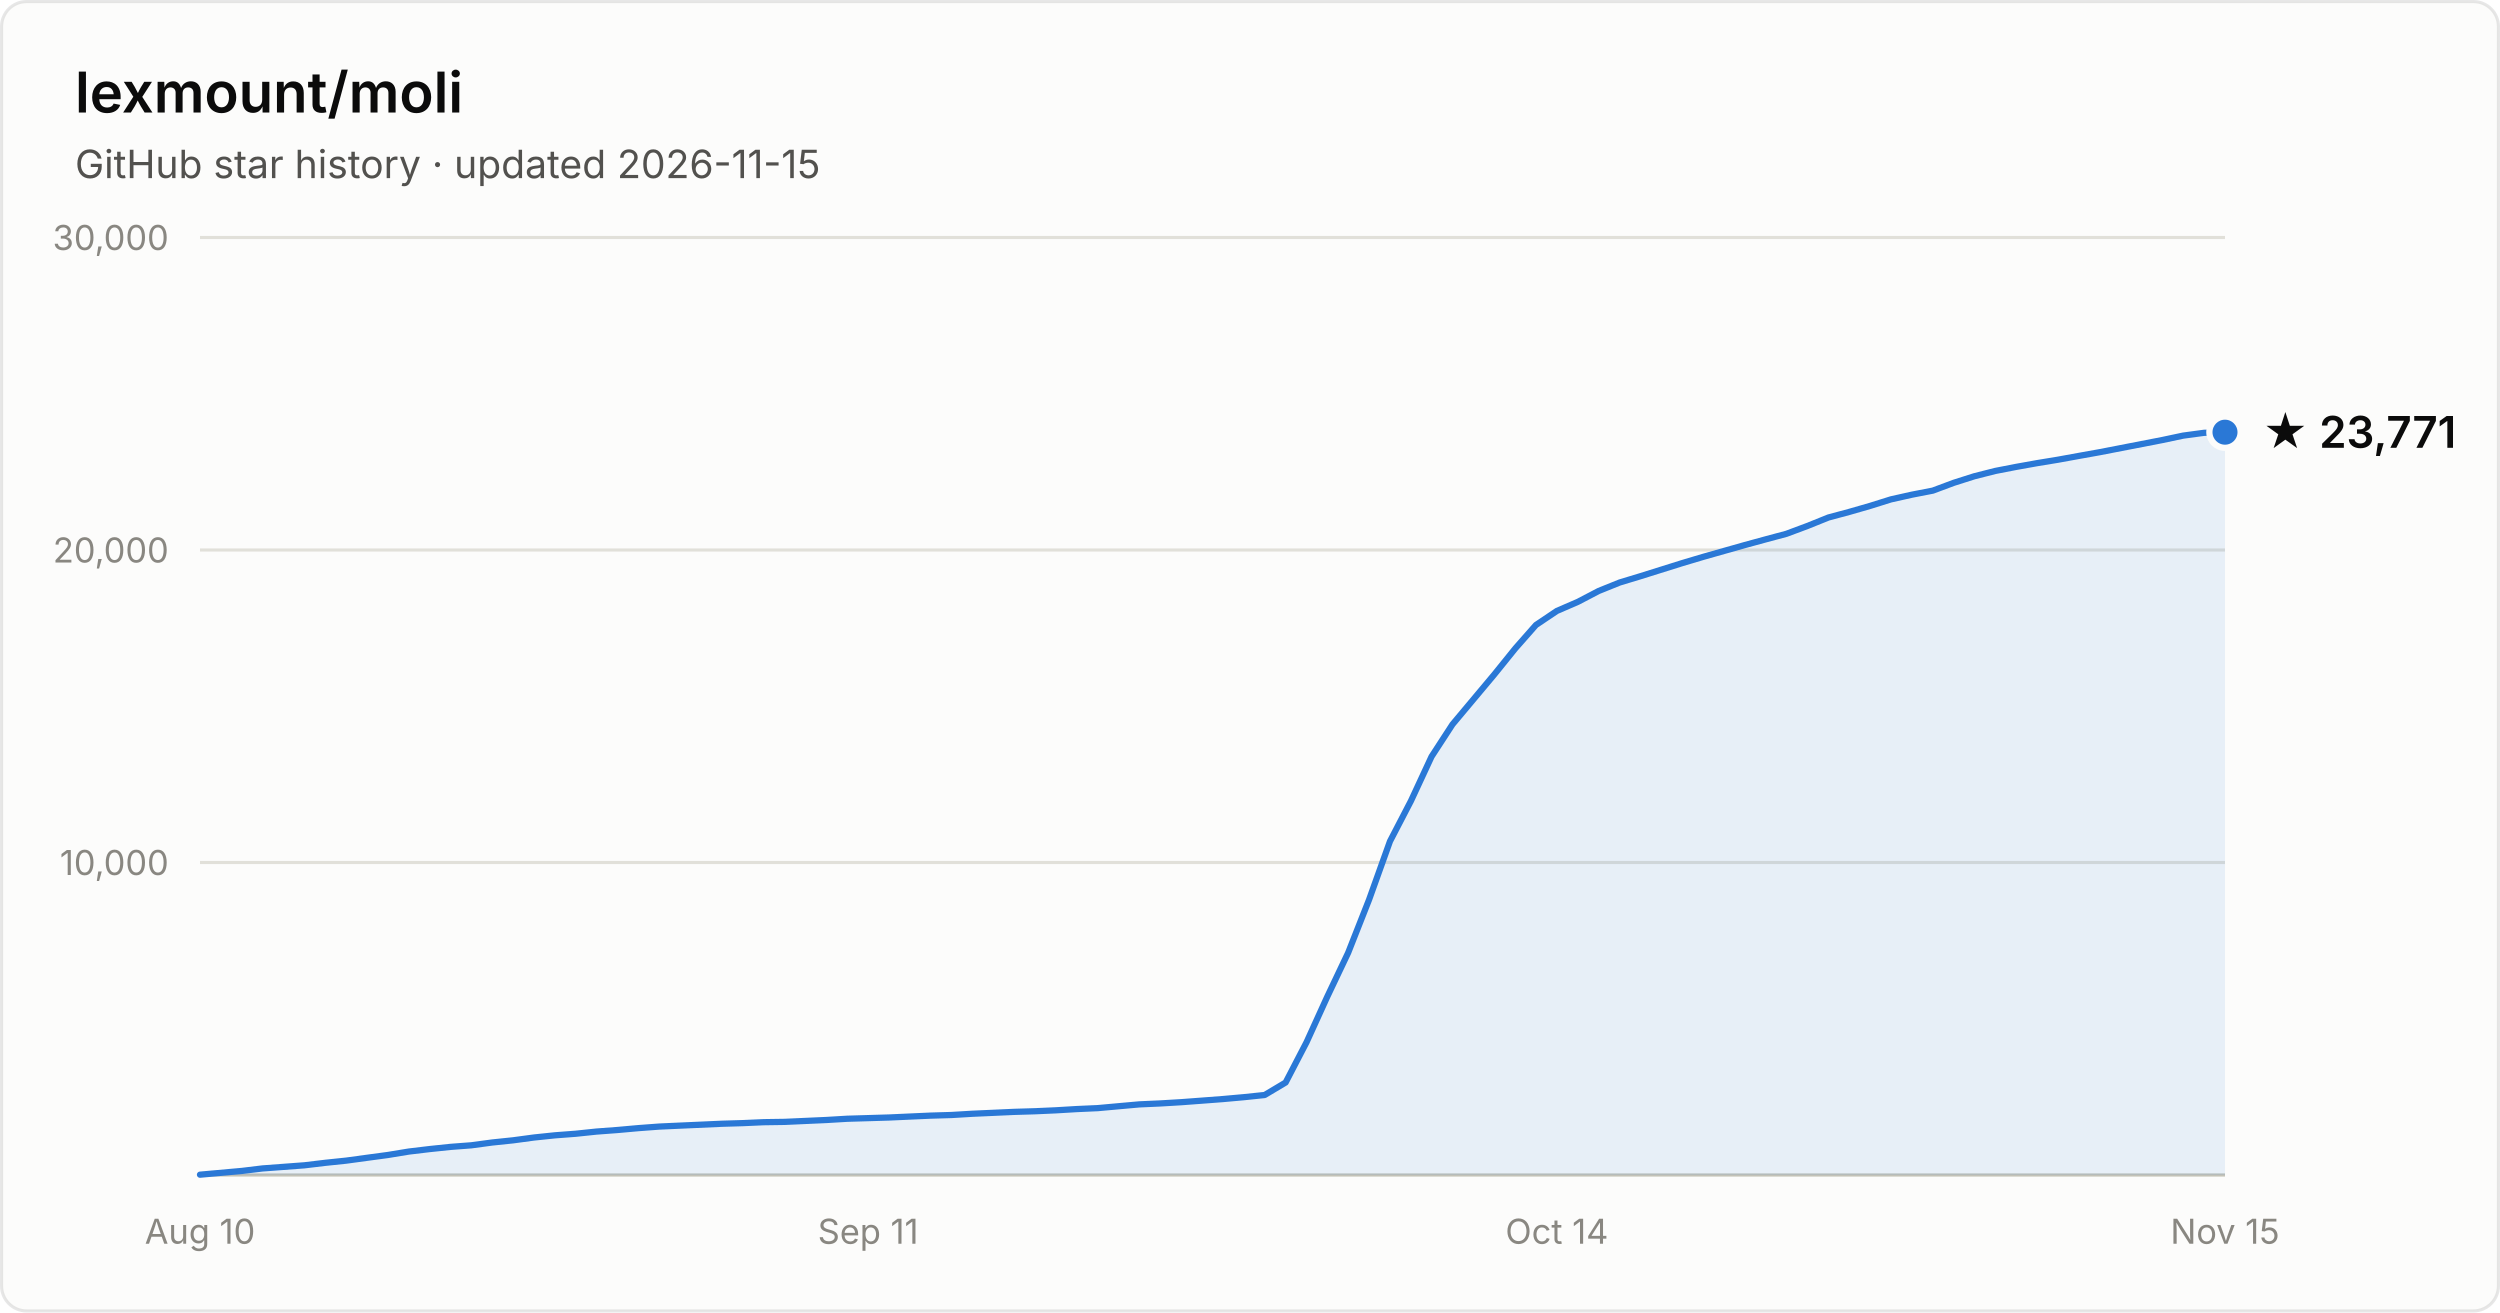
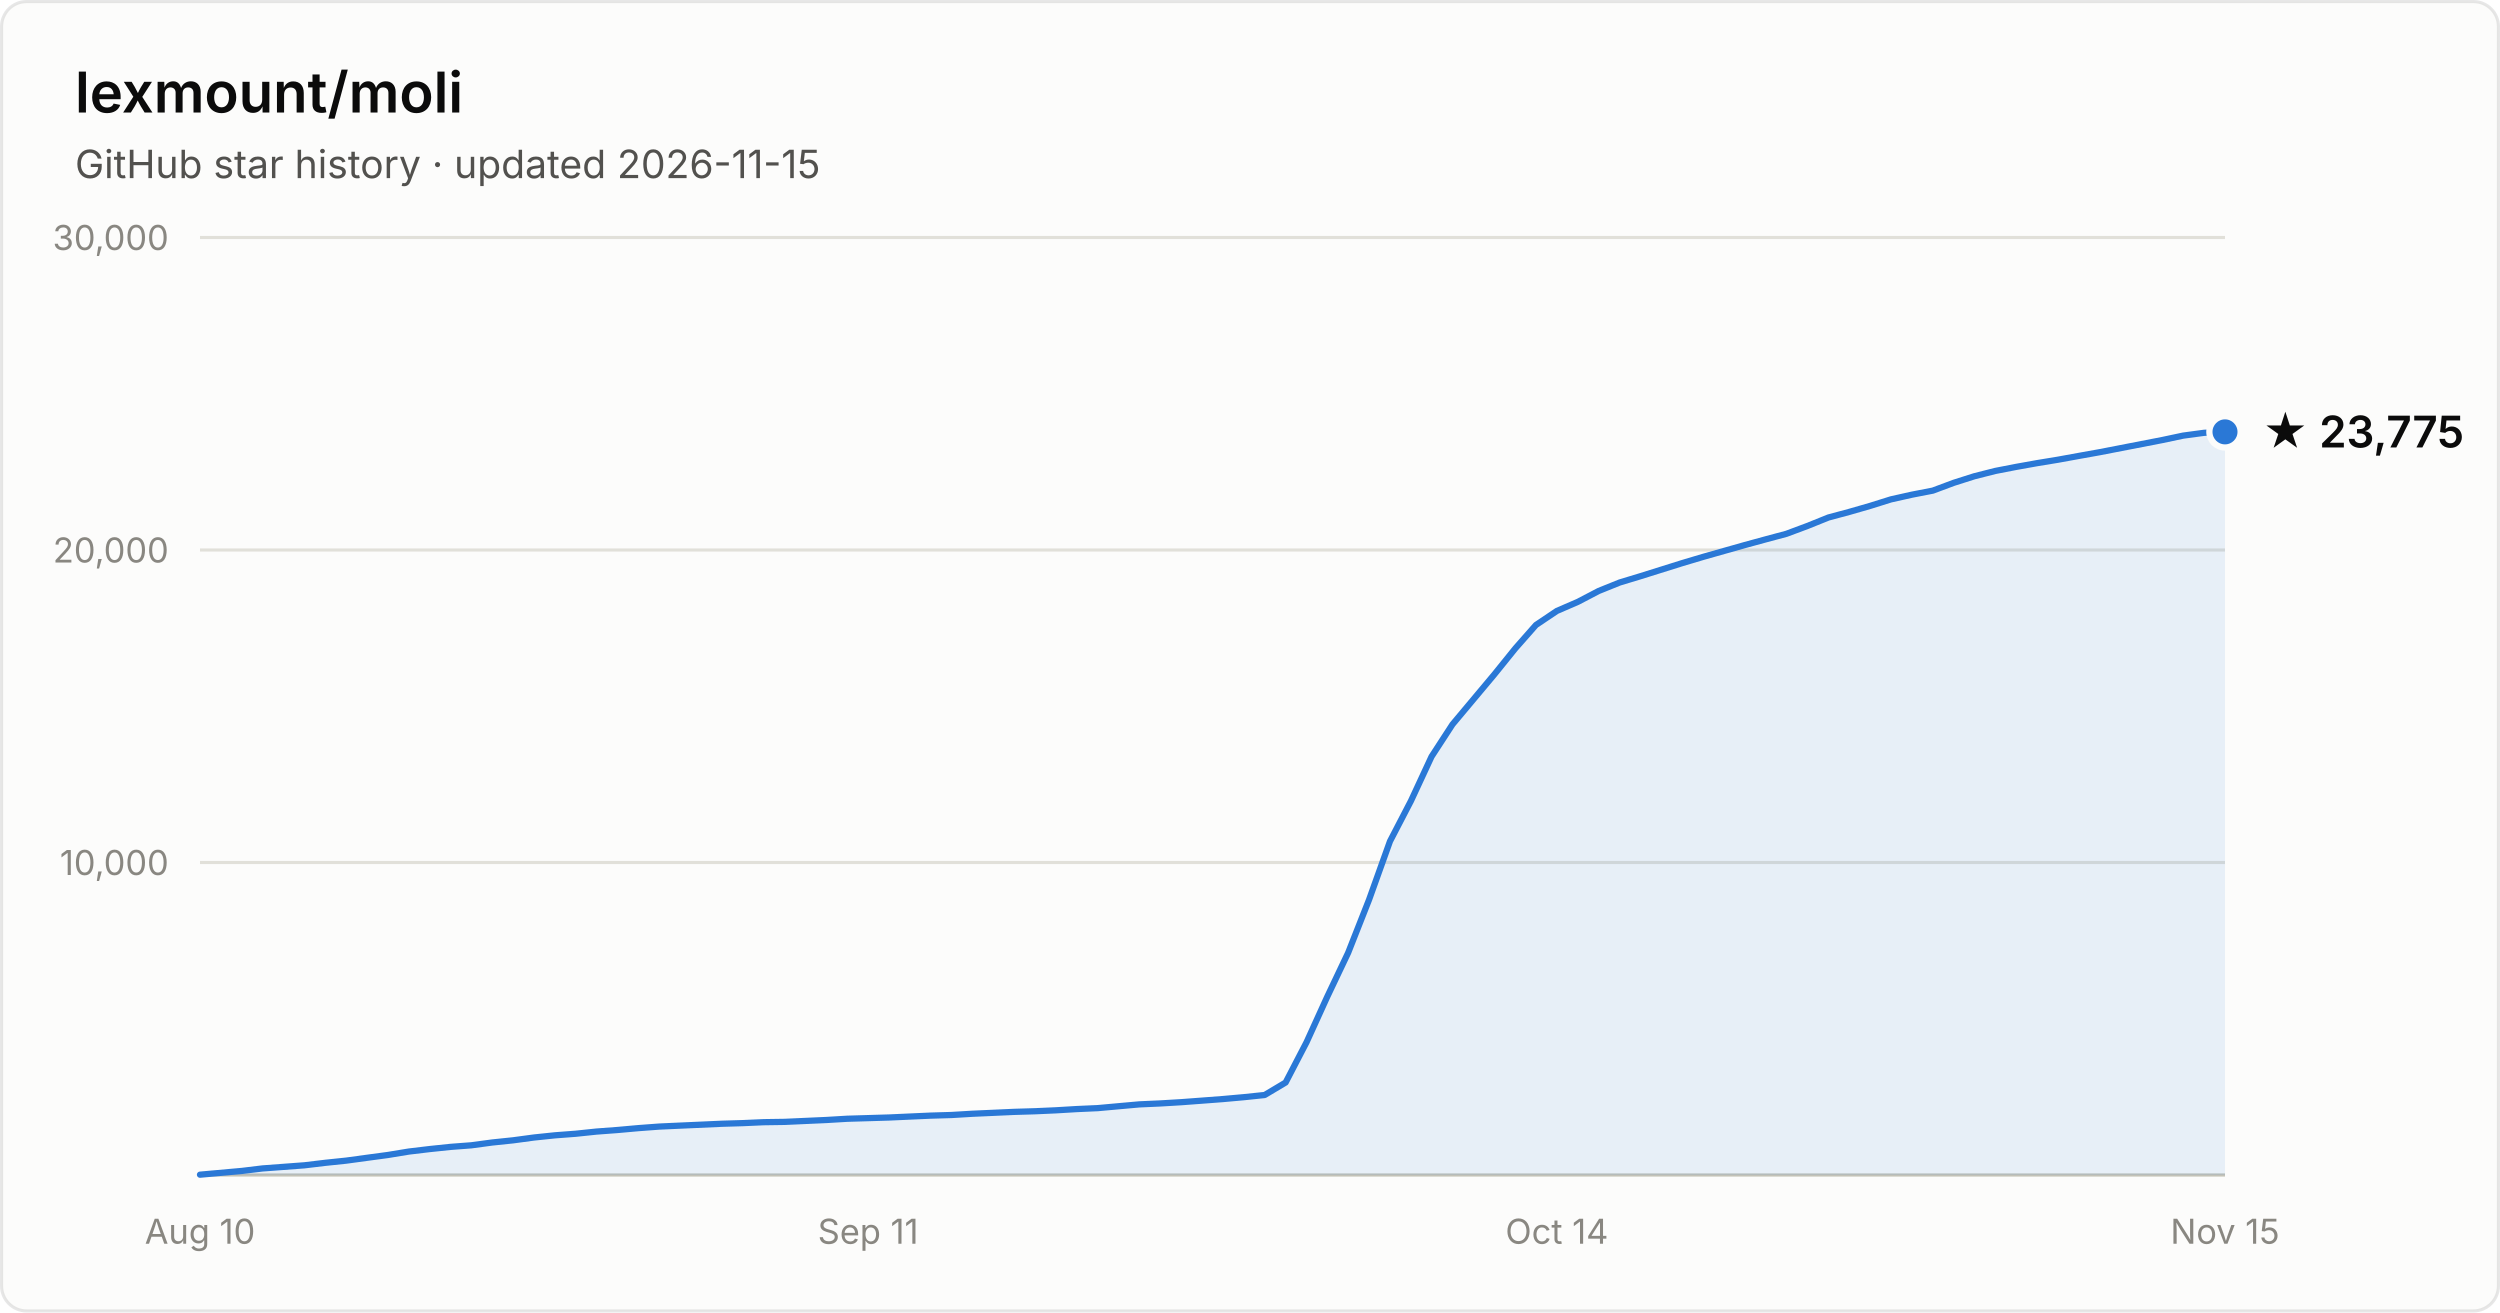
- <svg xmlns="http://www.w3.org/2000/svg" width="800" height="420" viewBox="0 0 800 420" font-family="system-ui, -apple-system, Segoe UI, sans-serif" role="img" aria-label="Star history of lexmount/moli: 23,771 stars as of 2026-11-15">
+ <svg xmlns="http://www.w3.org/2000/svg" width="800" height="420" viewBox="0 0 800 420" font-family="system-ui, -apple-system, Segoe UI, sans-serif" role="img" aria-label="Star history of lexmount/moli: 23,775 stars as of 2026-11-15">
  <rect x="0.5" y="0.5" width="799" height="419" rx="8" fill="#fcfcfb" stroke="rgba(11,11,11,0.10)" />
  <text x="24" y="36" fill="#0b0b0b" font-size="18" font-weight="600">lexmount/moli</text>
  <text x="24" y="57" fill="#52514e" font-size="12.5">GitHub star history · updated 2026-11-15</text>
  <line x1="64" y1="276.0" x2="712" y2="276.0" stroke="#e1e0d9" stroke-width="1" />
  <text x="54" y="280.0" text-anchor="end" fill="#898781" font-size="11" style="font-variant-numeric:tabular-nums">10,000</text>
  <line x1="64" y1="176.0" x2="712" y2="176.0" stroke="#e1e0d9" stroke-width="1" />
  <text x="54" y="180.0" text-anchor="end" fill="#898781" font-size="11" style="font-variant-numeric:tabular-nums">20,000</text>
  <line x1="64" y1="76.0" x2="712" y2="76.0" stroke="#e1e0d9" stroke-width="1" />
  <text x="54" y="80.0" text-anchor="end" fill="#898781" font-size="11" style="font-variant-numeric:tabular-nums">30,000</text>
  <line x1="64" y1="376" x2="712" y2="376" stroke="#c3c2b7" stroke-width="1" />
  <text x="64.0" y="398" text-anchor="middle" fill="#898781" font-size="11" style="font-variant-numeric:tabular-nums">Aug 10</text>
  <text x="277.8" y="398" text-anchor="middle" fill="#898781" font-size="11" style="font-variant-numeric:tabular-nums">Sep 11</text>
  <text x="498.2" y="398" text-anchor="middle" fill="#898781" font-size="11" style="font-variant-numeric:tabular-nums">Oct 14</text>
  <text x="712.0" y="398" text-anchor="middle" fill="#898781" font-size="11" style="font-variant-numeric:tabular-nums">Nov 15</text>
-   <path d="M64.0 375.9 L70.7 375.3 L77.4 374.7 L84.0 373.9 L90.7 373.4 L97.4 372.9 L104.1 372.1 L110.8 371.4 L117.4 370.5 L124.1 369.6 L130.8 368.5 L137.5 367.7 L144.2 367.0 L150.8 366.5 L157.5 365.6 L164.2 364.9 L170.9 364.0 L177.6 363.3 L184.2 362.8 L190.9 362.1 L197.6 361.6 L204.3 361.0 L211.0 360.5 L217.6 360.2 L224.3 359.9 L231.0 359.6 L237.7 359.4 L244.4 359.1 L251.1 359.0 L257.7 358.7 L264.4 358.4 L271.1 358.0 L277.8 357.8 L284.5 357.6 L291.1 357.3 L297.8 357.0 L304.5 356.8 L311.2 356.4 L317.9 356.1 L324.5 355.8 L331.2 355.6 L337.9 355.3 L344.6 354.9 L351.3 354.6 L357.9 354.0 L364.6 353.4 L371.3 353.1 L378.0 352.7 L384.7 352.2 L391.3 351.7 L398.0 351.1 L404.7 350.4 L411.4 346.4 L418.1 333.5 L424.7 319.0 L431.4 304.9 L438.1 287.9 L444.8 269.2 L451.5 256.3 L458.1 242.1 L464.8 231.8 L471.5 223.8 L478.2 215.8 L484.9 207.5 L491.5 200.0 L498.2 195.5 L504.9 192.6 L511.6 189.1 L518.3 186.4 L524.9 184.4 L531.6 182.3 L538.3 180.2 L545.0 178.2 L551.7 176.3 L558.4 174.4 L565.0 172.6 L571.7 170.8 L578.4 168.3 L585.1 165.6 L591.8 163.8 L598.4 161.9 L605.1 159.8 L611.8 158.3 L618.5 157.0 L625.2 154.5 L631.8 152.4 L638.5 150.7 L645.2 149.4 L651.9 148.2 L658.6 147.1 L665.2 145.9 L671.9 144.7 L678.6 143.4 L685.3 142.1 L692.0 140.8 L698.6 139.4 L705.3 138.5 L712.0 138.3 L712.0 376 L64.0 376 Z" fill="#2a78d6" fill-opacity="0.1" />
-   <path d="M64.0 375.9 L70.7 375.3 L77.4 374.7 L84.0 373.9 L90.7 373.4 L97.4 372.9 L104.1 372.1 L110.8 371.4 L117.4 370.5 L124.1 369.6 L130.8 368.5 L137.5 367.7 L144.2 367.0 L150.8 366.5 L157.5 365.6 L164.2 364.9 L170.9 364.0 L177.6 363.3 L184.2 362.8 L190.9 362.1 L197.6 361.6 L204.3 361.0 L211.0 360.5 L217.6 360.2 L224.3 359.9 L231.0 359.6 L237.7 359.4 L244.4 359.1 L251.1 359.0 L257.7 358.7 L264.4 358.4 L271.1 358.0 L277.8 357.8 L284.5 357.6 L291.1 357.3 L297.8 357.0 L304.5 356.8 L311.2 356.4 L317.9 356.1 L324.5 355.8 L331.2 355.6 L337.9 355.3 L344.6 354.9 L351.3 354.6 L357.9 354.0 L364.6 353.4 L371.3 353.1 L378.0 352.7 L384.7 352.2 L391.3 351.7 L398.0 351.1 L404.7 350.4 L411.4 346.4 L418.1 333.5 L424.7 319.0 L431.4 304.9 L438.1 287.9 L444.8 269.2 L451.5 256.3 L458.1 242.1 L464.8 231.8 L471.5 223.8 L478.2 215.8 L484.9 207.5 L491.5 200.0 L498.2 195.5 L504.9 192.6 L511.6 189.1 L518.3 186.4 L524.9 184.4 L531.6 182.3 L538.3 180.2 L545.0 178.2 L551.7 176.3 L558.4 174.4 L565.0 172.6 L571.7 170.8 L578.4 168.3 L585.1 165.6 L591.8 163.8 L598.4 161.9 L605.1 159.8 L611.8 158.3 L618.5 157.0 L625.2 154.5 L631.8 152.4 L638.5 150.7 L645.2 149.4 L651.9 148.2 L658.6 147.1 L665.2 145.9 L671.9 144.7 L678.6 143.4 L685.3 142.1 L692.0 140.8 L698.6 139.4 L705.3 138.5 L712.0 138.3" fill="none" stroke="#2a78d6" stroke-width="2" stroke-linejoin="round" stroke-linecap="round" />
-   <circle cx="712.0" cy="138.3" r="5" fill="#2a78d6" stroke="#fcfcfb" stroke-width="2" />
-   <text x="724.0" y="143.3" fill="#0b0b0b" font-size="14" font-weight="600">★ 23,771</text>
+   <path d="M64.0 375.9 L70.7 375.3 L77.4 374.7 L84.0 373.9 L90.7 373.4 L97.4 372.9 L104.1 372.1 L110.8 371.4 L117.4 370.5 L124.1 369.6 L130.8 368.5 L137.5 367.7 L144.2 367.0 L150.8 366.5 L157.5 365.6 L164.2 364.9 L170.9 364.0 L177.6 363.3 L184.2 362.8 L190.9 362.1 L197.6 361.6 L204.3 361.0 L211.0 360.5 L217.6 360.2 L224.3 359.9 L231.0 359.6 L237.7 359.4 L244.4 359.1 L251.1 359.0 L257.7 358.7 L264.4 358.4 L271.1 358.0 L277.8 357.8 L284.5 357.6 L291.1 357.3 L297.8 357.0 L304.5 356.8 L311.2 356.4 L317.9 356.1 L324.5 355.8 L331.2 355.6 L337.9 355.3 L344.6 354.9 L351.3 354.6 L357.9 354.0 L364.6 353.4 L371.3 353.1 L378.0 352.7 L384.7 352.2 L391.3 351.7 L398.0 351.1 L404.7 350.4 L411.4 346.4 L418.1 333.5 L424.7 319.0 L431.4 304.9 L438.1 287.9 L444.8 269.2 L451.5 256.3 L458.1 242.1 L464.8 231.8 L471.5 223.8 L478.2 215.8 L484.9 207.5 L491.5 200.0 L498.2 195.5 L504.9 192.6 L511.6 189.1 L518.3 186.4 L524.9 184.4 L531.6 182.3 L538.3 180.2 L545.0 178.2 L551.7 176.3 L558.4 174.4 L565.0 172.6 L571.7 170.8 L578.4 168.3 L585.1 165.6 L591.8 163.8 L598.4 161.9 L605.1 159.8 L611.8 158.3 L618.5 157.0 L625.2 154.5 L631.8 152.4 L638.5 150.7 L645.2 149.4 L651.9 148.2 L658.6 147.1 L665.2 145.9 L671.9 144.7 L678.6 143.4 L685.3 142.1 L692.0 140.8 L698.6 139.4 L705.3 138.5 L712.0 138.2 L712.0 376 L64.0 376 Z" fill="#2a78d6" fill-opacity="0.1" />
+   <path d="M64.0 375.9 L70.7 375.3 L77.4 374.7 L84.0 373.9 L90.7 373.4 L97.4 372.9 L104.1 372.1 L110.8 371.4 L117.4 370.5 L124.1 369.6 L130.8 368.5 L137.5 367.7 L144.2 367.0 L150.8 366.5 L157.5 365.6 L164.2 364.9 L170.9 364.0 L177.6 363.3 L184.2 362.8 L190.9 362.1 L197.6 361.6 L204.3 361.0 L211.0 360.5 L217.6 360.2 L224.3 359.9 L231.0 359.6 L237.7 359.4 L244.4 359.1 L251.1 359.0 L257.7 358.7 L264.4 358.4 L271.1 358.0 L277.8 357.8 L284.5 357.6 L291.1 357.3 L297.8 357.0 L304.5 356.8 L311.2 356.4 L317.9 356.1 L324.5 355.8 L331.2 355.6 L337.9 355.3 L344.6 354.9 L351.3 354.6 L357.9 354.0 L364.6 353.4 L371.3 353.1 L378.0 352.7 L384.7 352.2 L391.3 351.7 L398.0 351.1 L404.7 350.4 L411.4 346.4 L418.1 333.5 L424.7 319.0 L431.4 304.9 L438.1 287.9 L444.8 269.2 L451.5 256.3 L458.1 242.1 L464.8 231.8 L471.5 223.8 L478.2 215.8 L484.9 207.5 L491.5 200.0 L498.2 195.5 L504.9 192.6 L511.6 189.1 L518.3 186.4 L524.9 184.4 L531.6 182.3 L538.3 180.2 L545.0 178.2 L551.7 176.3 L558.4 174.4 L565.0 172.6 L571.7 170.8 L578.4 168.3 L585.1 165.6 L591.8 163.8 L598.4 161.9 L605.1 159.8 L611.8 158.3 L618.5 157.0 L625.2 154.5 L631.8 152.4 L638.5 150.7 L645.2 149.4 L651.9 148.2 L658.6 147.1 L665.2 145.9 L671.9 144.7 L678.6 143.4 L685.3 142.1 L692.0 140.8 L698.6 139.4 L705.3 138.5 L712.0 138.2" fill="none" stroke="#2a78d6" stroke-width="2" stroke-linejoin="round" stroke-linecap="round" />
+   <circle cx="712.0" cy="138.2" r="5" fill="#2a78d6" stroke="#fcfcfb" stroke-width="2" />
+   <text x="724.0" y="143.2" fill="#0b0b0b" font-size="14" font-weight="600">★ 23,775</text>
</svg>
